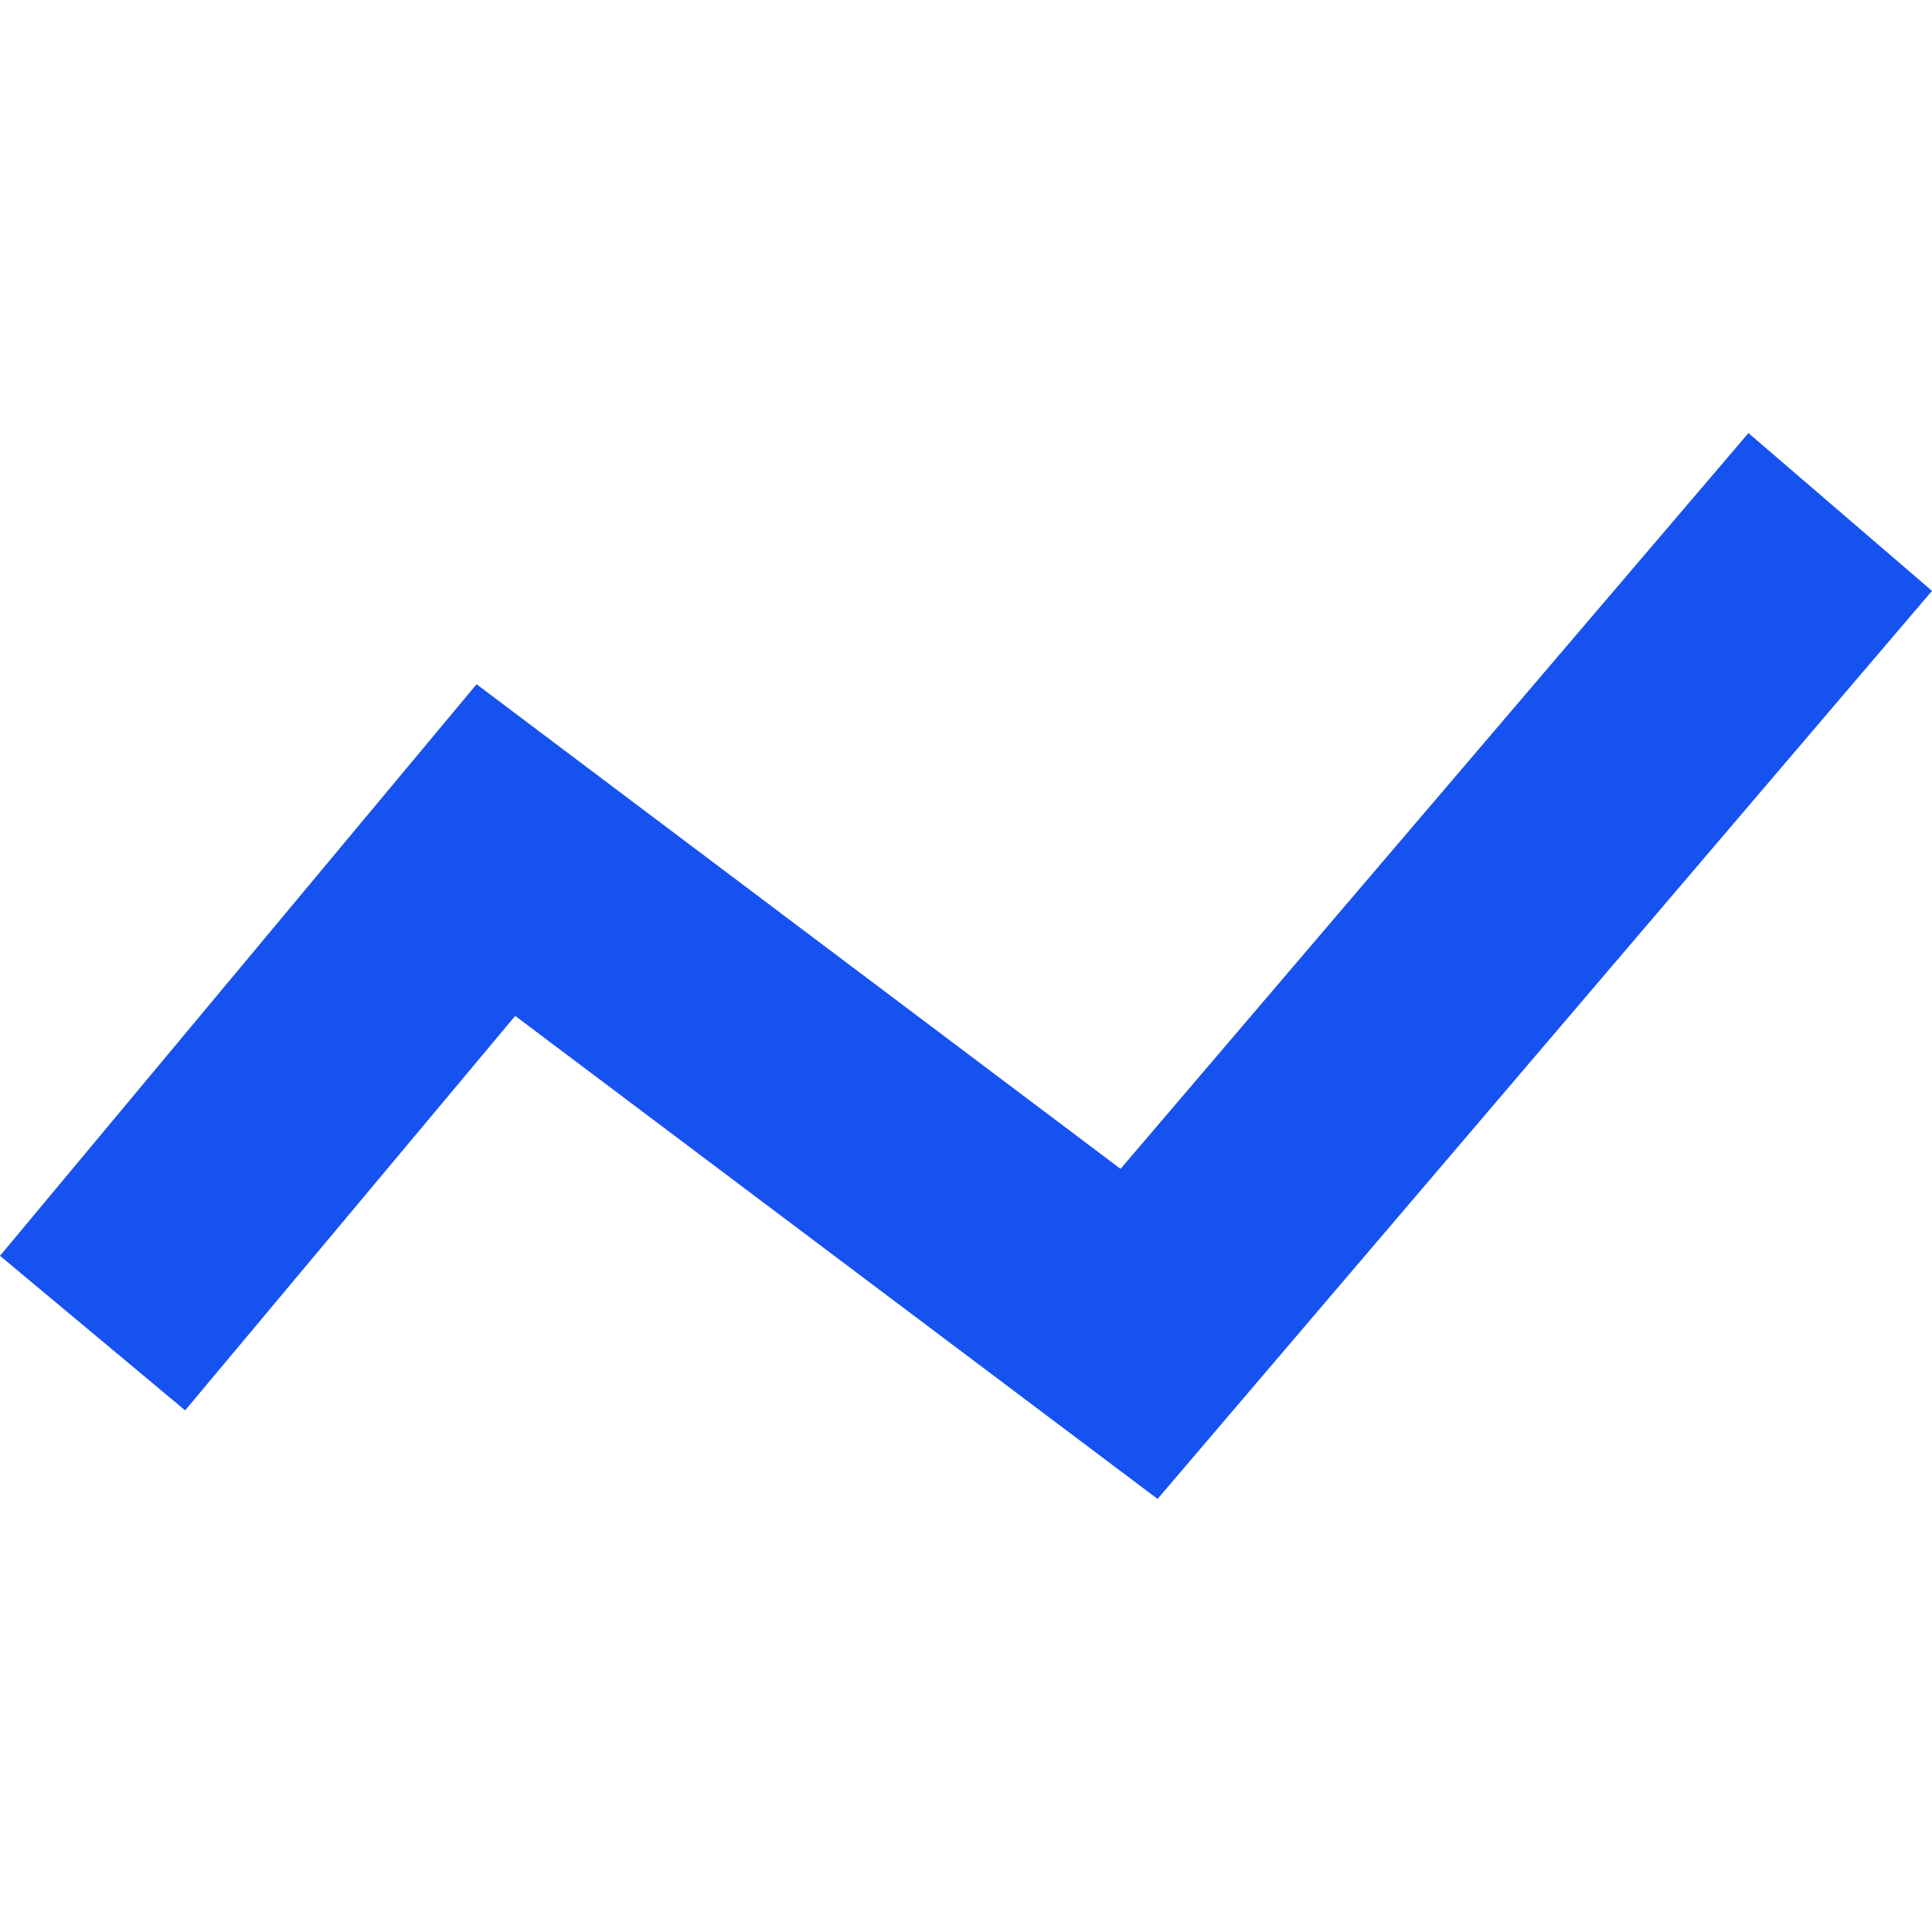
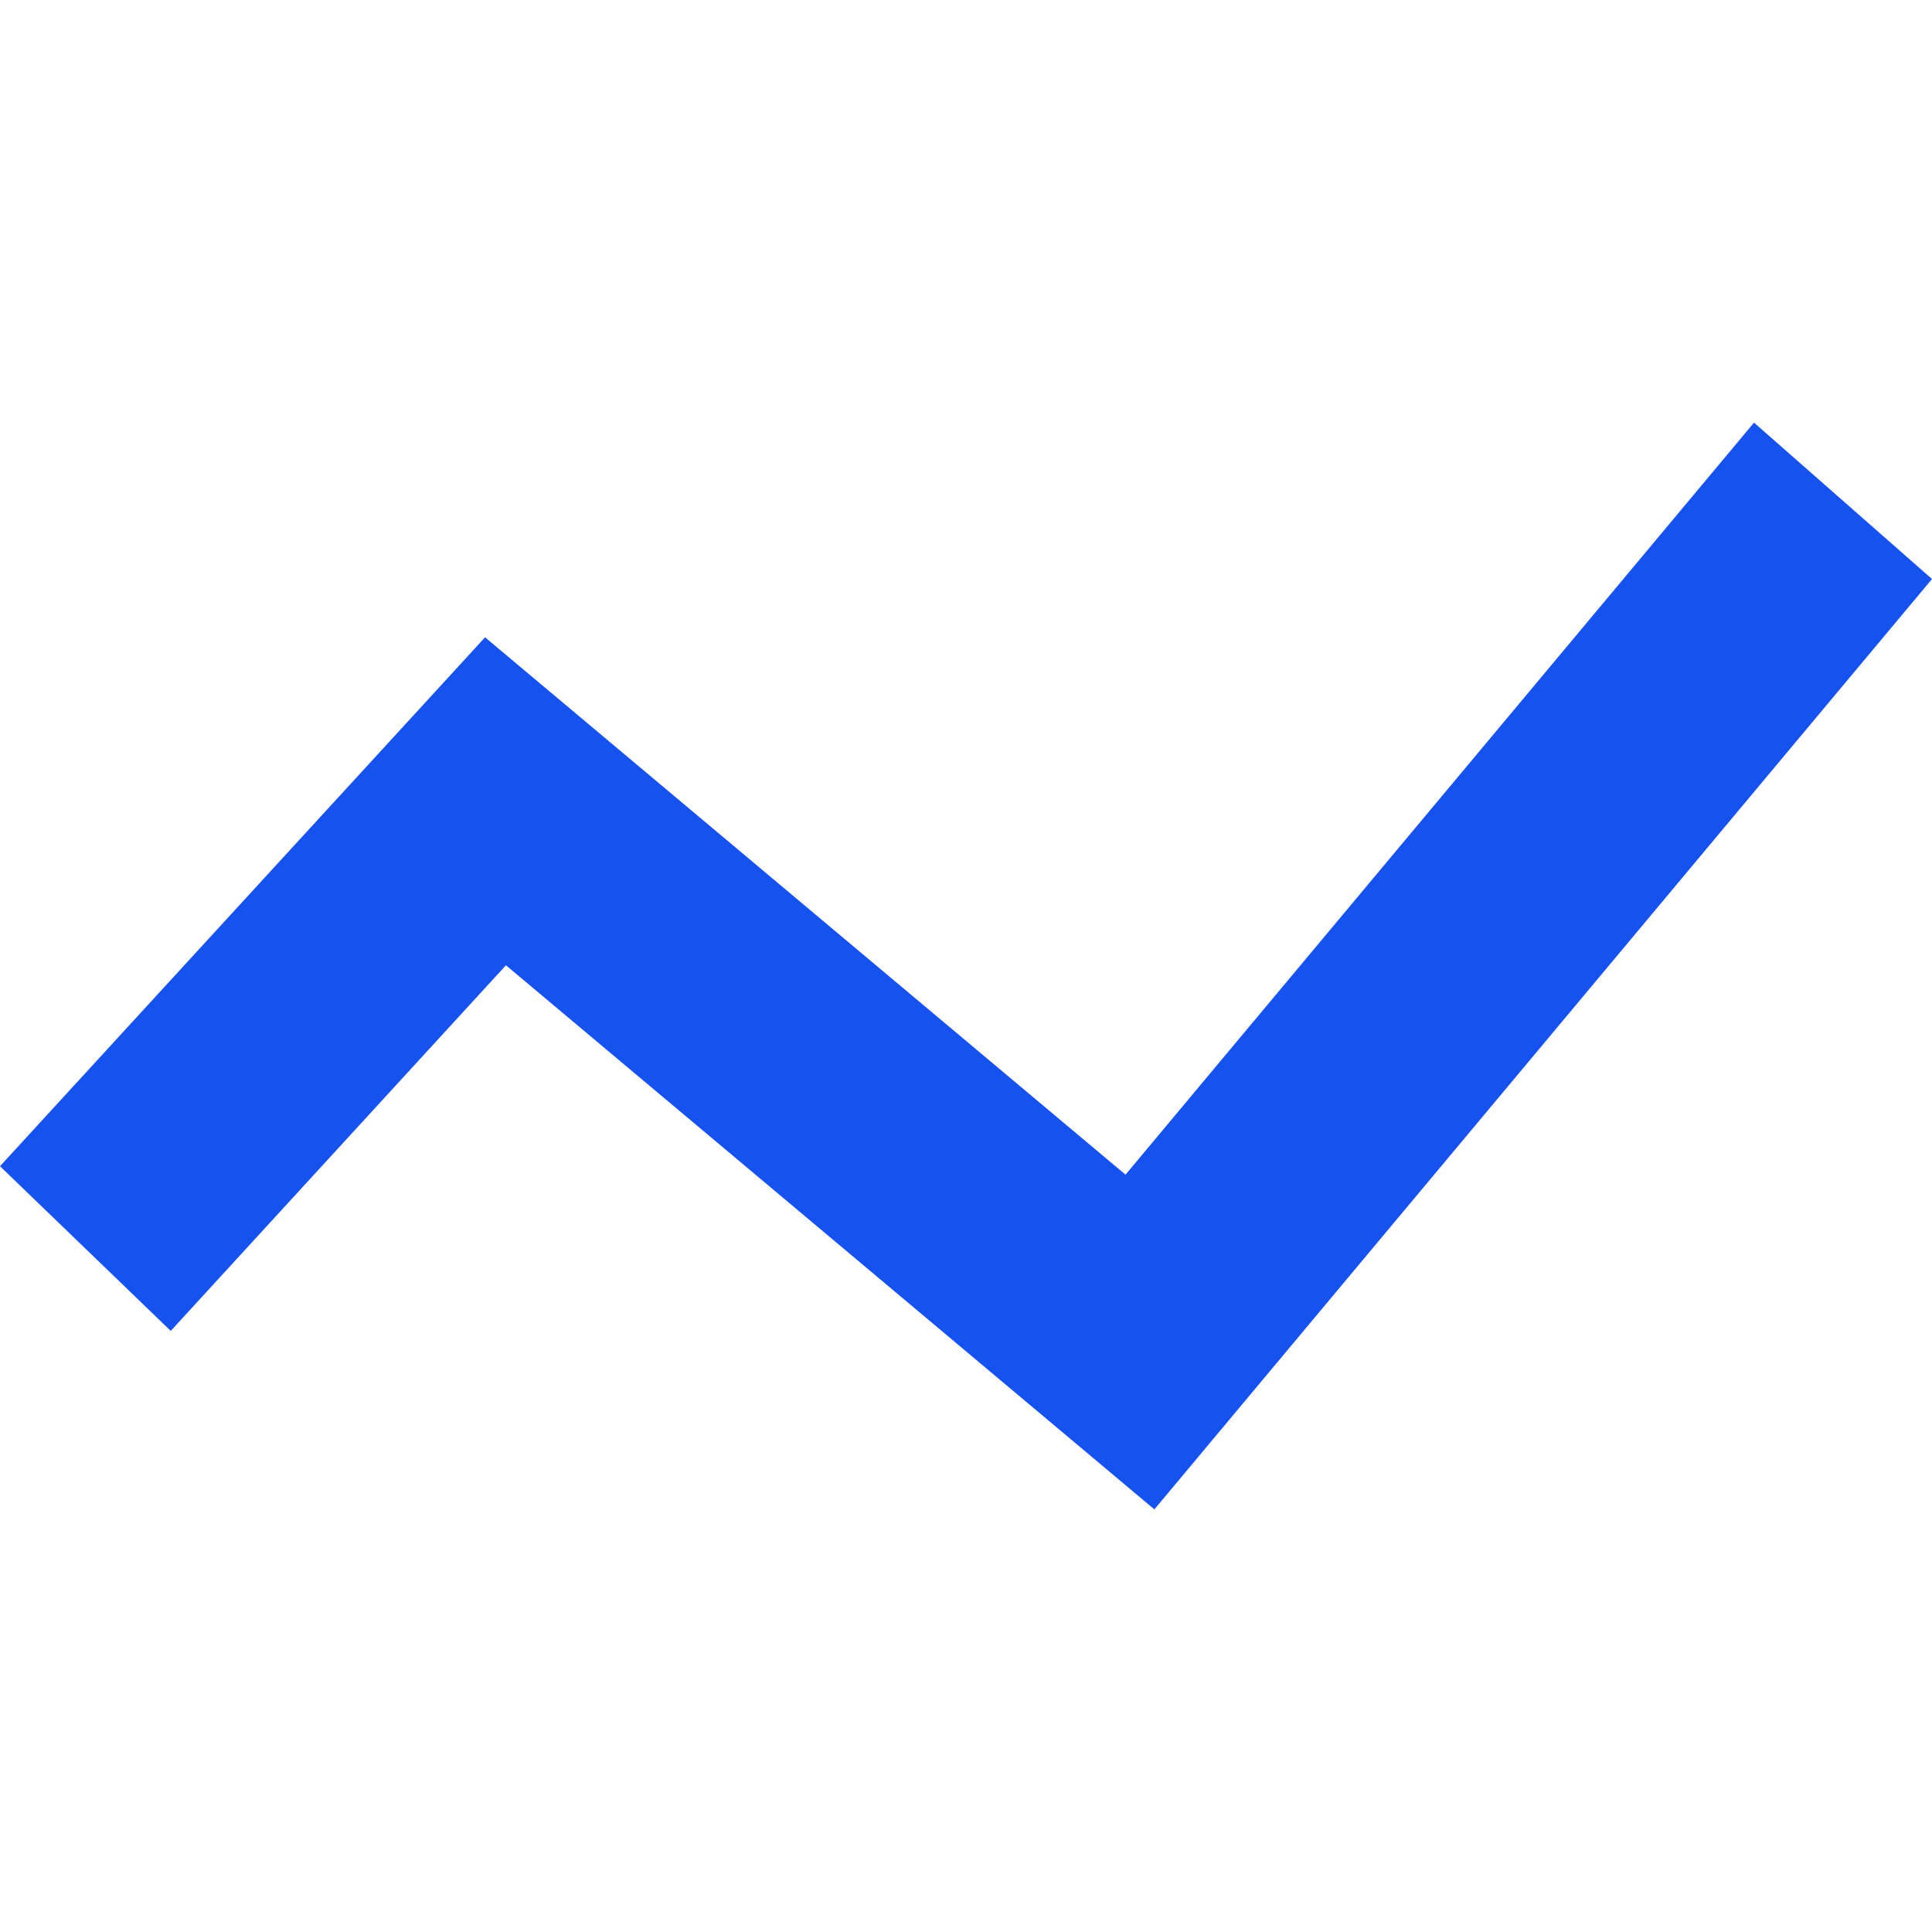
- <svg xmlns="http://www.w3.org/2000/svg" fill="none" viewBox="0 0 12 12">
-   <path fill="#1652F0" d="M7.19 9.31l-3.99-3-2.05 2.45L0 7.8l2.96-3.55 4 3.01 3.9-4.57 1.14.98-4.81 5.64z" />
+ <svg xmlns="http://www.w3.org/2000/svg" fill="none" viewBox="0 0 16 16">
+   <path fill="#1652F0" fill-rule="evenodd" d="M16 4.795L9.56 12.5 4.19 7.994l-2.776 3.028L0 9.658l4.017-4.38 5.304 4.45L14.526 3.5 16 4.795z" clip-rule="evenodd" />
</svg>
